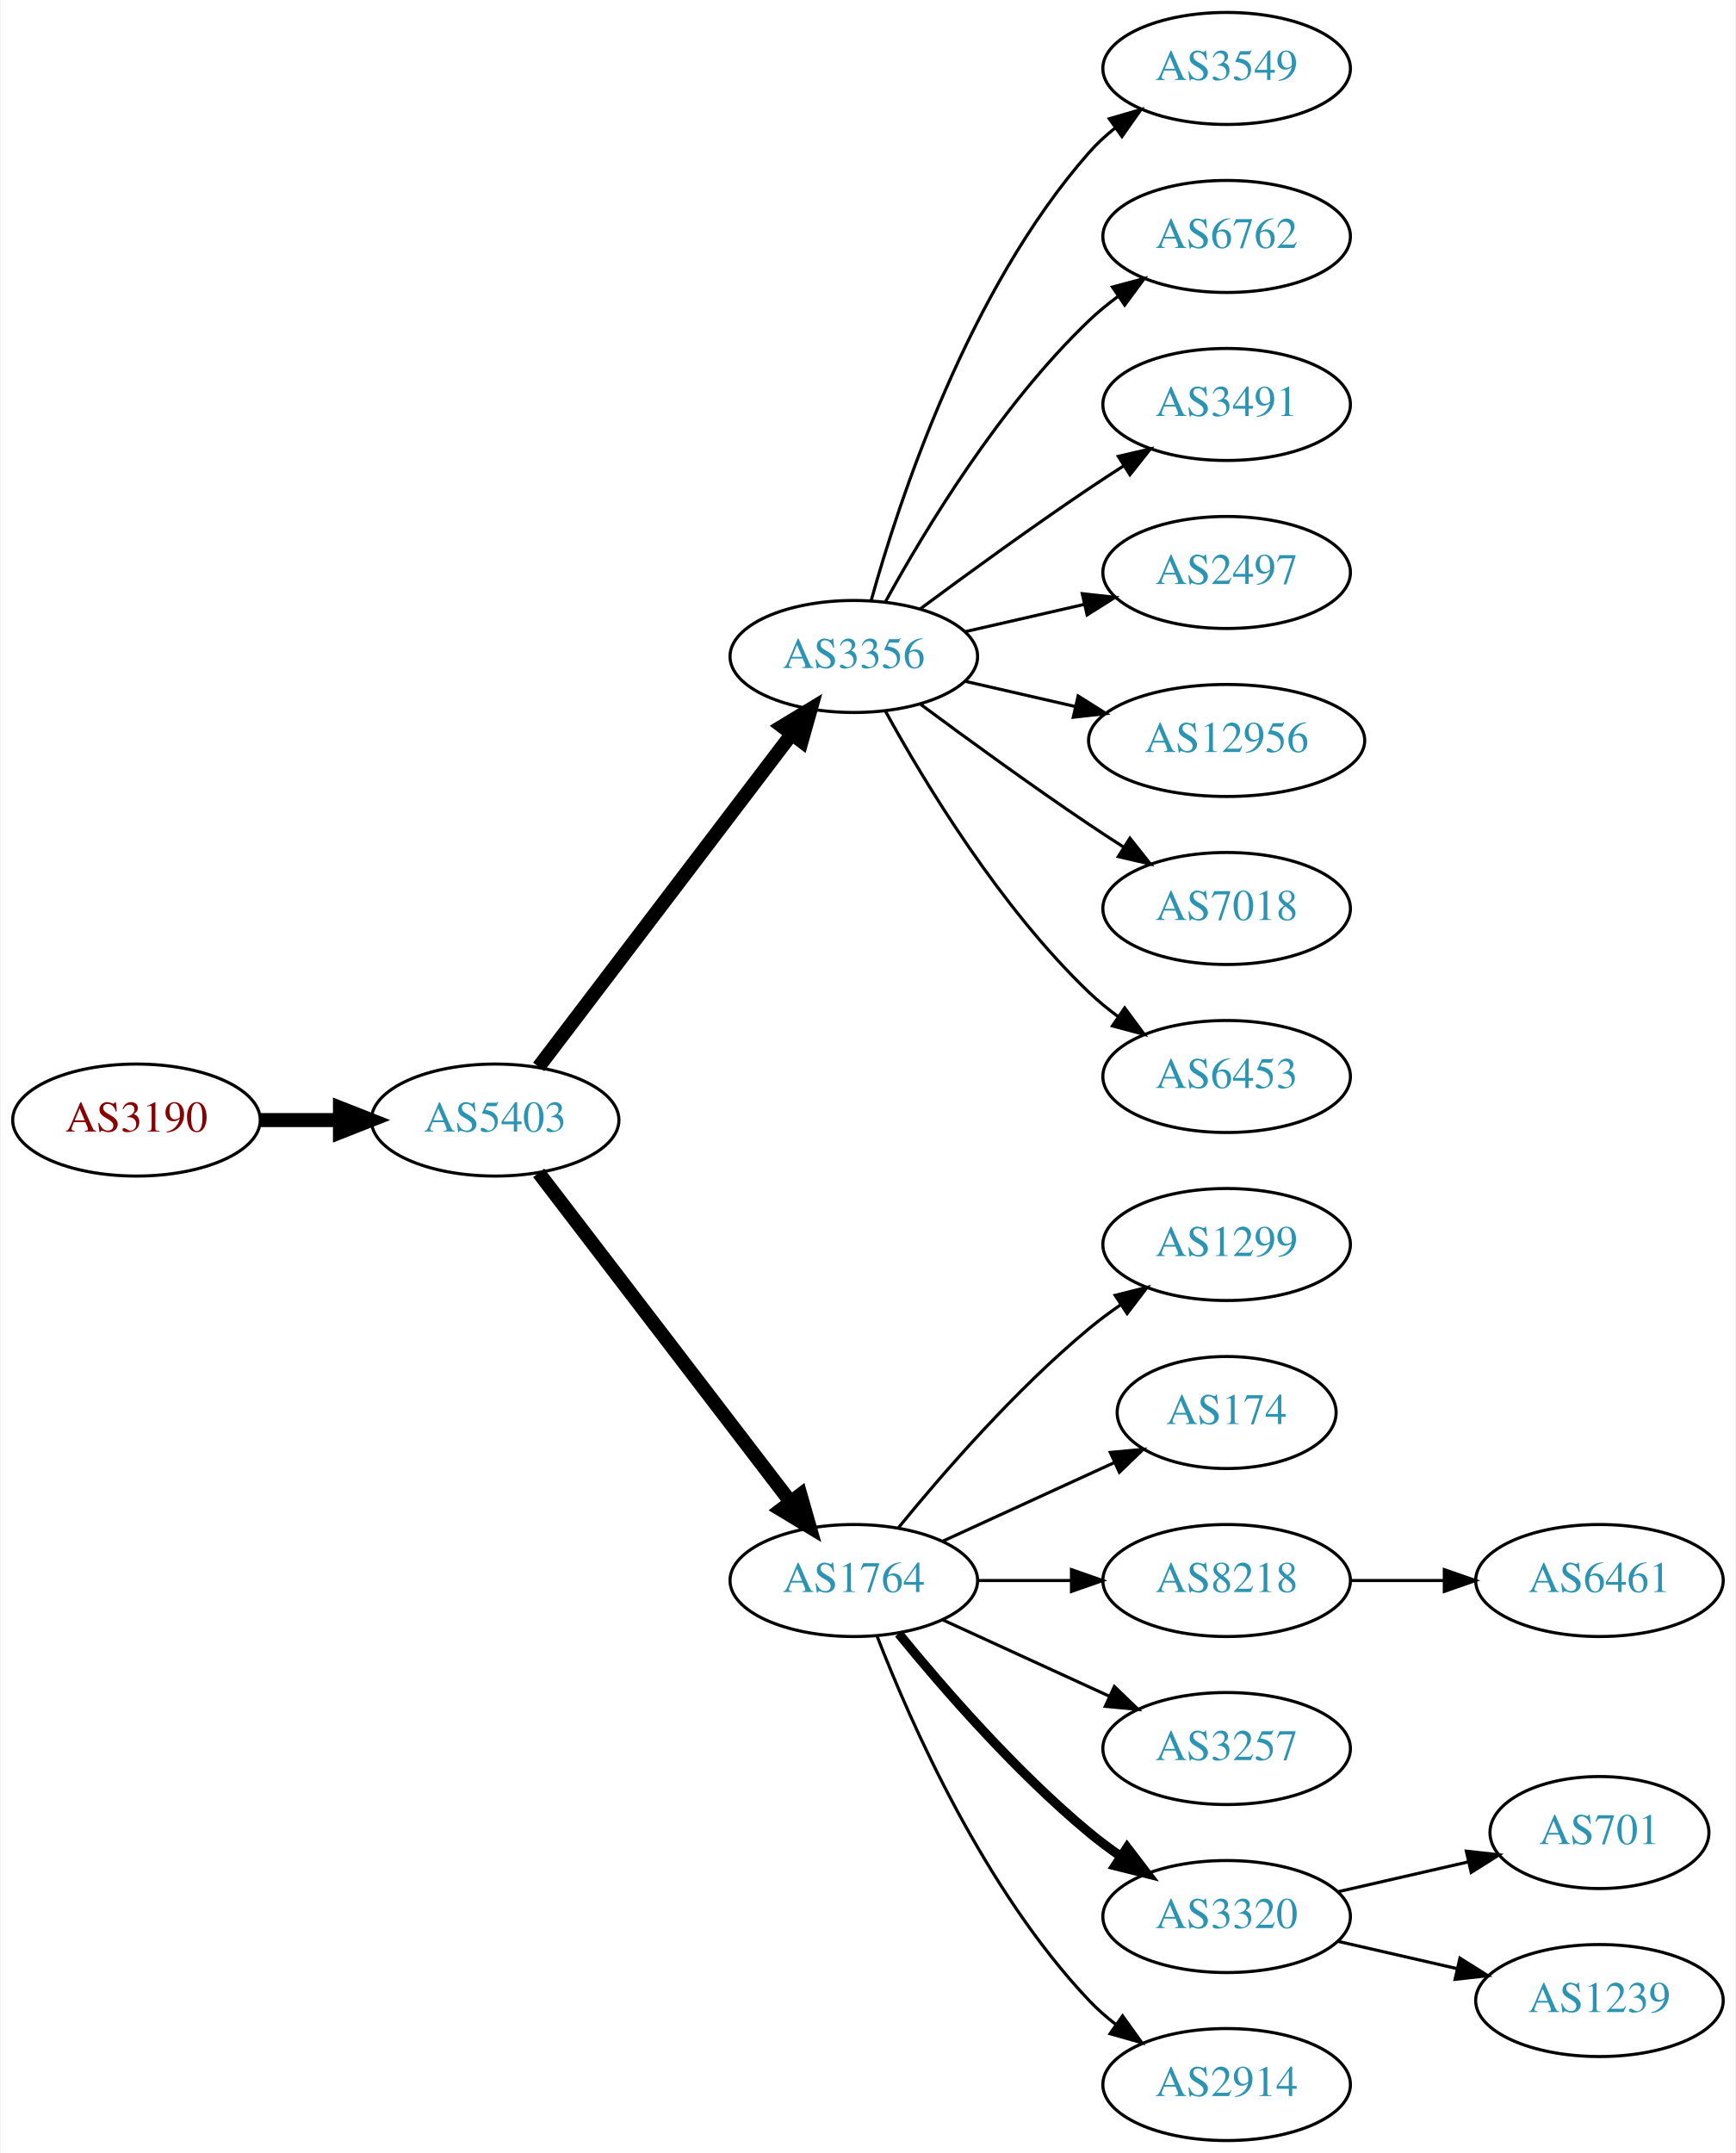
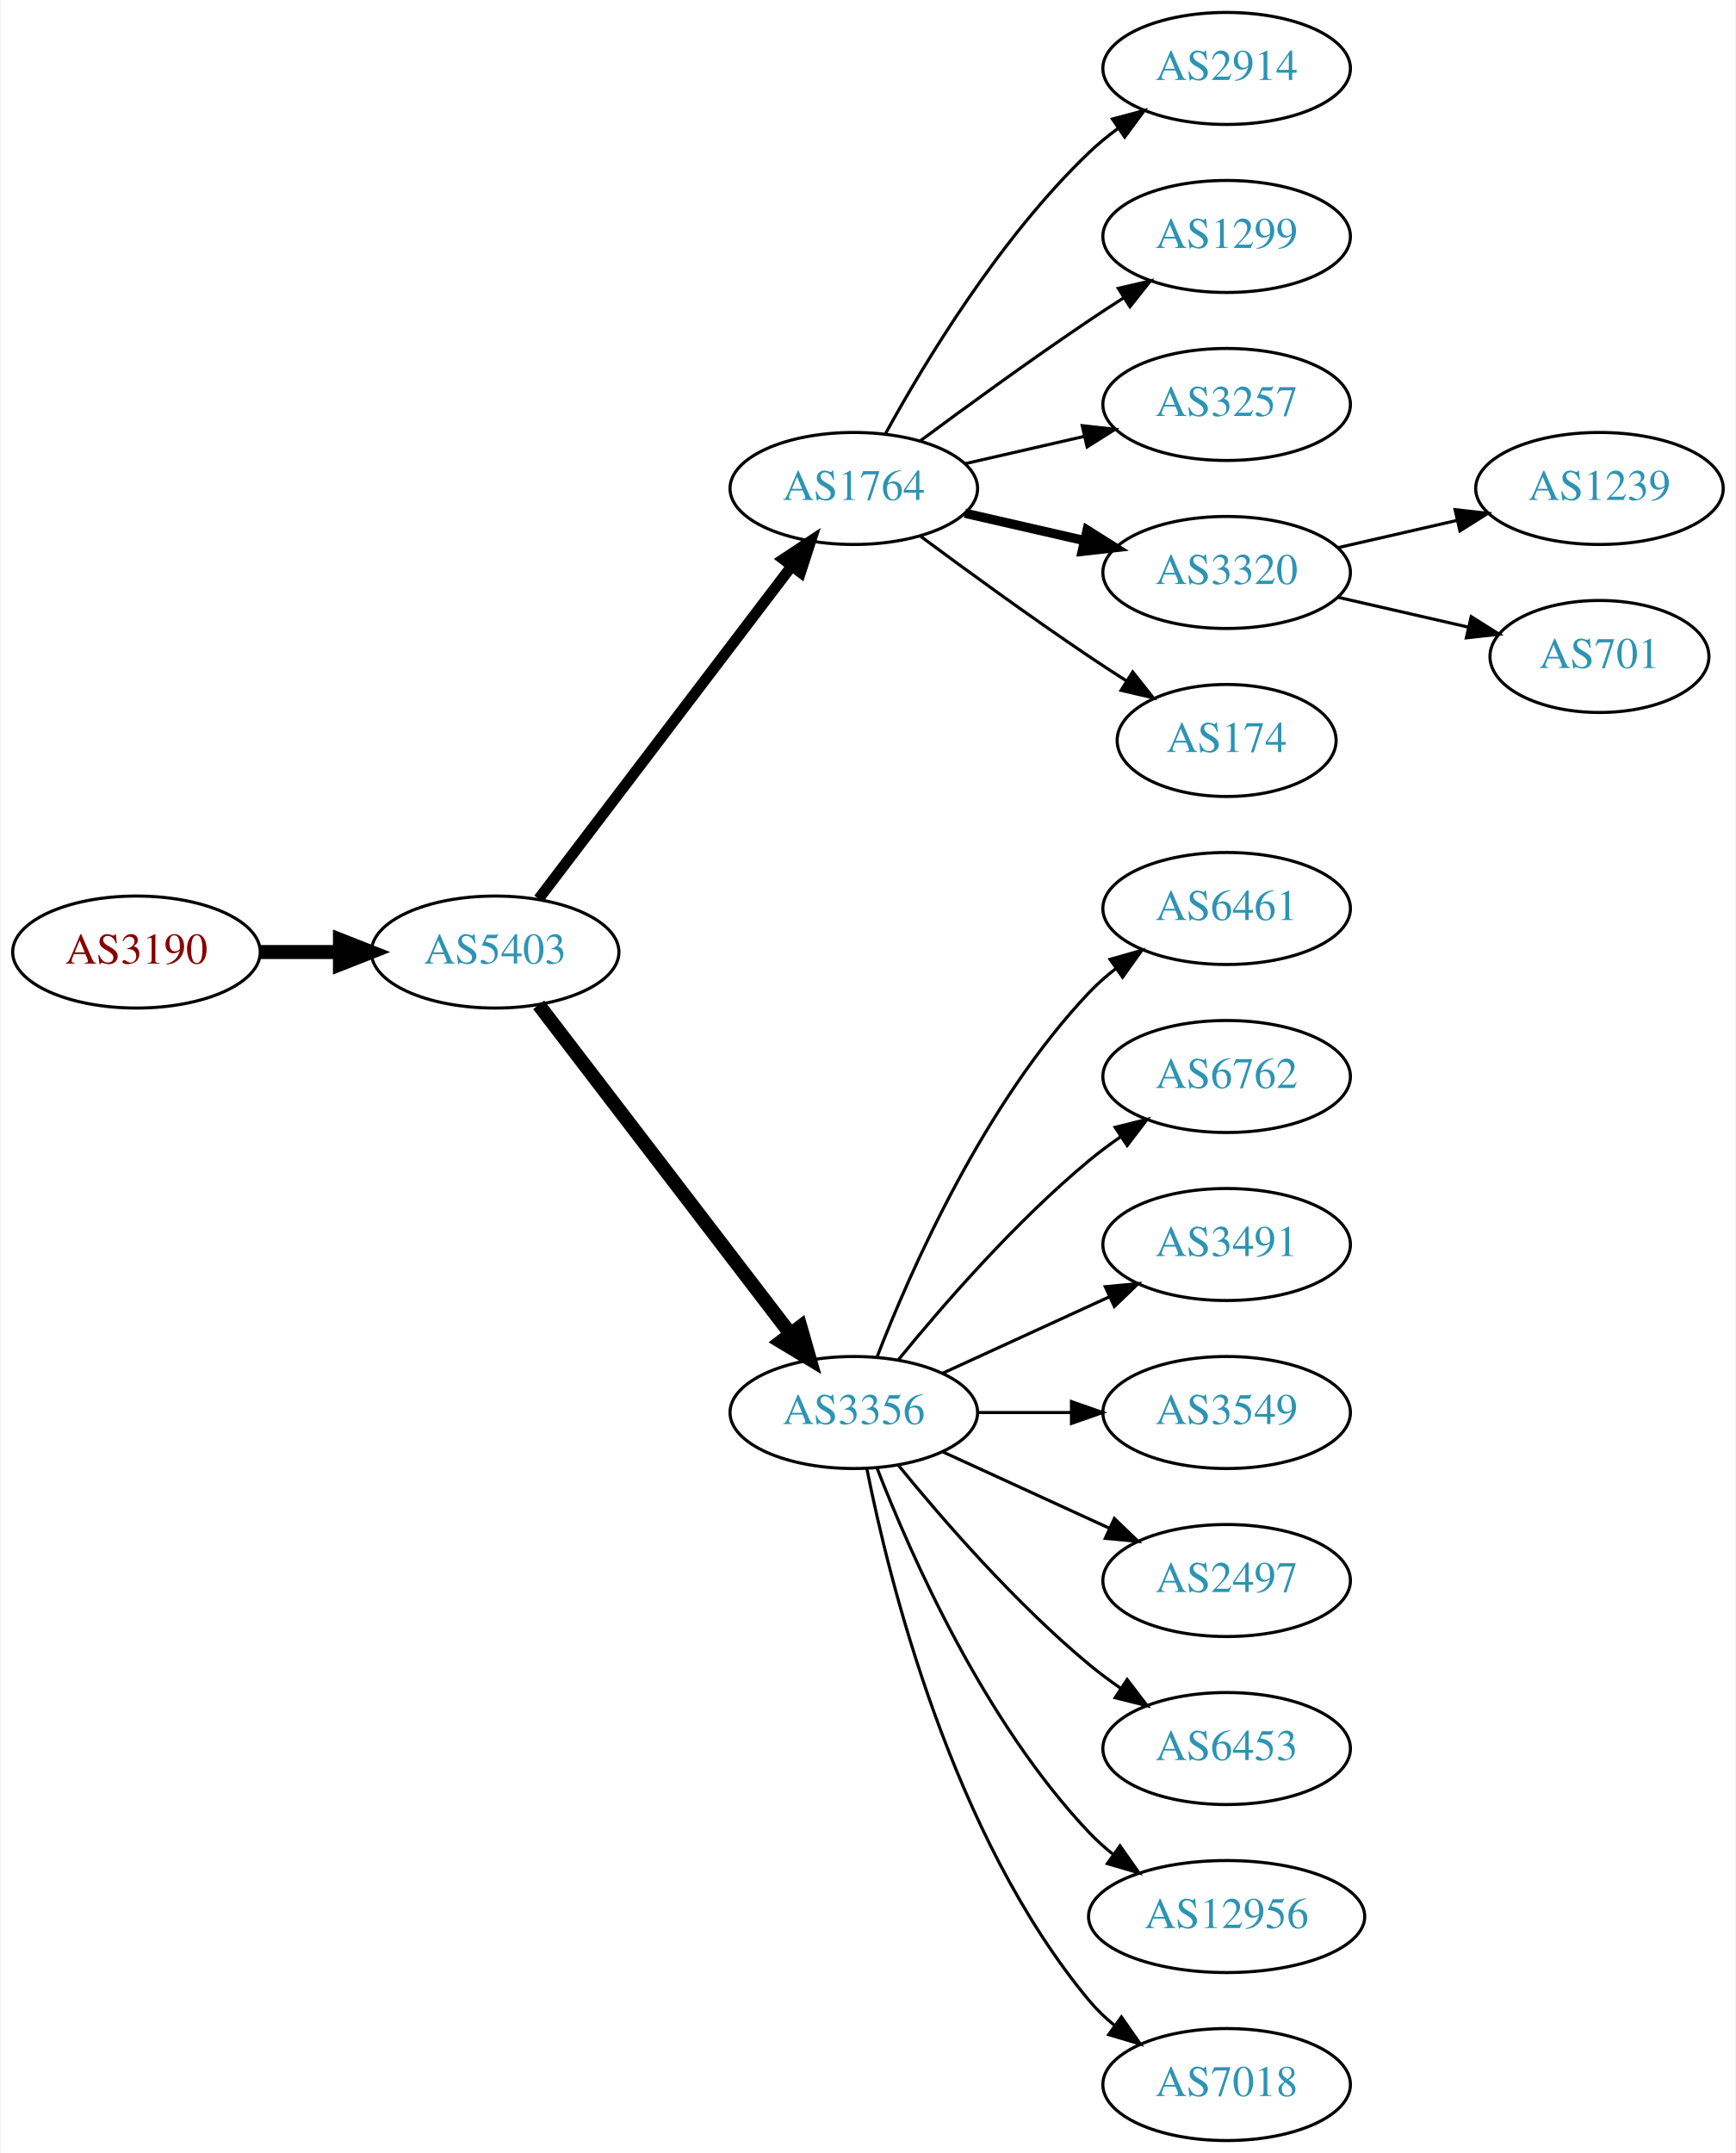
<svg xmlns="http://www.w3.org/2000/svg" xmlns:xlink="http://www.w3.org/1999/xlink" width="558pt" height="692pt" viewBox="0.00 0.00 557.56 692.00">
  <g id="graph0" class="graph" transform="scale(1 1) rotate(0) translate(4 688)">
    <polygon fill="white" stroke="none" points="-4,4 -4,-688 553.564,-688 553.564,4 -4,4" />
    <g id="node1" class="node">
      <g id="a_node1">
        <a xlink:href="/asn/3190" xlink:title="AS3190 ~ 3-S-IT Dienstleistungen GmbH [AT]">
-           <ellipse fill="#ffffff" stroke="black" cx="39.647" cy="-328" rx="39.794" ry="18" />
-           <text text-anchor="middle" x="39.647" y="-324.3" font-family="Times,serif" font-size="14.00" fill="#880000">AS3190</text>
+           <ellipse fill="#ffffff" stroke="black" cx="39.647" cy="-382" rx="39.794" ry="18" />
+           <text text-anchor="middle" x="39.647" y="-378.3" font-family="Times,serif" font-size="14.00" fill="#880000">AS3190</text>
        </a>
      </g>
    </g>
    <g id="node2" class="node">
      <g id="a_node2">
        <a xlink:href="/asn/5403" xlink:title="AS5403 ~ AS5403 [AT]">
-           <ellipse fill="#ffffff" stroke="black" cx="154.939" cy="-328" rx="39.794" ry="18" />
-           <text text-anchor="middle" x="154.939" y="-324.3" font-family="Times,serif" font-size="14.00" fill="#2c94b3">AS5403</text>
+           <ellipse fill="#ffffff" stroke="black" cx="154.939" cy="-382" rx="39.794" ry="18" />
+           <text text-anchor="middle" x="154.939" y="-378.3" font-family="Times,serif" font-size="14.00" fill="#2c94b3">AS5403</text>
        </a>
      </g>
    </g>
    <g id="edge1" class="edge">
-       <path fill="none" stroke="black" stroke-width="4.5" d="M79.319,-328C87.522,-328 96.286,-328 104.818,-328" />
-       <polygon fill="black" stroke="black" stroke-width="4.5" points="105.057,-331.938 115.057,-328 105.057,-324.063 105.057,-331.938" />
+       <path fill="none" stroke="black" stroke-width="4.5" d="M79.319,-382C87.522,-382 96.286,-382 104.818,-382" />
+       <polygon fill="black" stroke="black" stroke-width="4.5" points="105.057,-385.938 115.057,-382 105.057,-378.063 105.057,-385.938" />
    </g>
    <g id="node3" class="node">
      <g id="a_node3">
-         <a xlink:href="/asn/3356" xlink:title="AS3356 ~ Level 3 Parent, LLC [US]">
-           <ellipse fill="#ffffff" stroke="black" cx="270.232" cy="-477" rx="39.794" ry="18" />
-           <text text-anchor="middle" x="270.232" y="-473.3" font-family="Times,serif" font-size="14.00" fill="#2c94b3">AS3356</text>
+         <a xlink:href="/asn/1764" xlink:title="AS1764 ~ NEXTLAYER-AS [AT]">
+           <ellipse fill="#ffffff" stroke="black" cx="270.232" cy="-531" rx="39.794" ry="18" />
+           <text text-anchor="middle" x="270.232" y="-527.3" font-family="Times,serif" font-size="14.00" fill="#2c94b3">AS1764</text>
        </a>
      </g>
    </g>
    <g id="edge2" class="edge">
-       <path fill="none" stroke="black" stroke-width="4.5" d="M168.936,-345.092C188.911,-371.364 227.262,-421.802 250.318,-452.125" />
-       <polygon fill="black" stroke="black" stroke-width="4.5" points="247.201,-454.53 256.388,-460.107 253.47,-449.764 247.201,-454.53" />
+       <path fill="none" stroke="black" stroke-width="3.5" d="M168.936,-399.092C188.911,-425.364 227.262,-475.802 250.318,-506.125" />
+       <polygon fill="black" stroke="black" stroke-width="3.5" points="247.549,-508.265 256.388,-514.107 253.121,-504.028 247.549,-508.265" />
    </g>
    <g id="node4" class="node">
      <g id="a_node4">
-         <a xlink:href="/asn/1764" xlink:title="AS1764 ~ NEXTLAYER-AS [AT]">
-           <ellipse fill="#ffffff" stroke="black" cx="270.232" cy="-180" rx="39.794" ry="18" />
-           <text text-anchor="middle" x="270.232" y="-176.3" font-family="Times,serif" font-size="14.00" fill="#2c94b3">AS1764</text>
+         <a xlink:href="/asn/3356" xlink:title="AS3356 ~ Level 3 Parent, LLC [US]">
+           <ellipse fill="#ffffff" stroke="black" cx="270.232" cy="-234" rx="39.794" ry="18" />
+           <text text-anchor="middle" x="270.232" y="-230.3" font-family="Times,serif" font-size="14.00" fill="#2c94b3">AS3356</text>
        </a>
      </g>
    </g>
    <g id="edge3" class="edge">
-       <path fill="none" stroke="black" stroke-width="4.5" d="M168.936,-311.023C188.805,-285.066 226.855,-235.36 249.949,-205.191" />
-       <polygon fill="black" stroke="black" stroke-width="4.5" points="253.087,-207.569 256.039,-197.235 246.834,-202.783 253.087,-207.569" />
+       <path fill="none" stroke="black" stroke-width="4.5" d="M168.936,-365.023C188.805,-339.066 226.855,-289.36 249.949,-259.191" />
+       <polygon fill="black" stroke="black" stroke-width="4.5" points="253.087,-261.569 256.039,-251.235 246.834,-256.783 253.087,-261.569" />
    </g>
    <g id="node5" class="node">
      <g id="a_node5">
-         <a xlink:href="/asn/3549" xlink:title="AS3549 ~ Level 3 Parent, LLC [US]">
+         <a xlink:href="/asn/2914" xlink:title="AS2914 ~ NTT America, Inc. [US]">
          <ellipse fill="#ffffff" stroke="black" cx="390.075" cy="-666" rx="39.794" ry="18" />
-           <text text-anchor="middle" x="390.075" y="-662.3" font-family="Times,serif" font-size="14.00" fill="#2c94b3">AS3549</text>
+           <text text-anchor="middle" x="390.075" y="-662.3" font-family="Times,serif" font-size="14.00" fill="#2c94b3">AS2914</text>
        </a>
      </g>
    </g>
    <g id="edge4" class="edge">
-       <path fill="none" stroke="black" d="M275.805,-494.946C284.711,-526.995 306.995,-594.842 345.879,-639 348.363,-641.821 351.213,-644.449 354.238,-646.871" />
-       <polygon fill="black" stroke="black" points="352.356,-649.828 362.527,-652.791 356.424,-644.131 352.356,-649.828" />
+       <path fill="none" stroke="black" d="M280.474,-548.713C293.019,-571.561 317.196,-611.611 345.879,-639 348.747,-641.739 351.936,-644.347 355.245,-646.785" />
+       <polygon fill="black" stroke="black" points="353.369,-649.742 363.604,-652.477 357.308,-643.956 353.369,-649.742" />
    </g>
    <g id="node6" class="node">
      <g id="a_node6">
-         <a xlink:href="/asn/6762" xlink:title="AS6762 ~ TELECOM ITALIA SPARKLE S.p.A. [IT]">
+         <a xlink:href="/asn/1299" xlink:title="AS1299 ~ Telia Carrier [EU]">
          <ellipse fill="#ffffff" stroke="black" cx="390.075" cy="-612" rx="39.794" ry="18" />
-           <text text-anchor="middle" x="390.075" y="-608.3" font-family="Times,serif" font-size="14.00" fill="#2c94b3">AS6762</text>
+           <text text-anchor="middle" x="390.075" y="-608.3" font-family="Times,serif" font-size="14.00" fill="#2c94b3">AS1299</text>
        </a>
      </g>
    </g>
    <g id="edge5" class="edge">
-       <path fill="none" stroke="black" d="M280.474,-494.713C293.019,-517.561 317.196,-557.611 345.879,-585 348.747,-587.739 351.936,-590.347 355.245,-592.785" />
-       <polygon fill="black" stroke="black" points="353.369,-595.742 363.604,-598.477 357.308,-589.956 353.369,-595.742" />
+       <path fill="none" stroke="black" d="M291.563,-546.277C306.425,-557.304 327.17,-572.407 345.879,-585 349.428,-587.389 353.178,-589.839 356.927,-592.242" />
+       <polygon fill="black" stroke="black" points="355.253,-595.325 365.575,-597.712 358.995,-589.409 355.253,-595.325" />
    </g>
    <g id="node7" class="node">
      <g id="a_node7">
-         <a xlink:href="/asn/3491" xlink:title="AS3491 ~ PCCW Global, Inc. [US]">
+         <a xlink:href="/asn/3257" xlink:title="AS3257 ~ GTT [DE]">
          <ellipse fill="#ffffff" stroke="black" cx="390.075" cy="-558" rx="39.794" ry="18" />
-           <text text-anchor="middle" x="390.075" y="-554.3" font-family="Times,serif" font-size="14.00" fill="#2c94b3">AS3491</text>
+           <text text-anchor="middle" x="390.075" y="-554.3" font-family="Times,serif" font-size="14.00" fill="#2c94b3">AS3257</text>
        </a>
      </g>
    </g>
    <g id="edge6" class="edge">
-       <path fill="none" stroke="black" d="M291.563,-492.277C306.425,-503.304 327.17,-518.407 345.879,-531 349.428,-533.389 353.178,-535.839 356.927,-538.242" />
-       <polygon fill="black" stroke="black" points="355.253,-541.325 365.575,-543.712 358.995,-535.409 355.253,-541.325" />
+       <path fill="none" stroke="black" d="M305.952,-538.955C317.952,-541.704 331.572,-544.825 344.265,-547.733" />
+       <polygon fill="black" stroke="black" points="343.668,-551.187 354.197,-550.009 345.231,-544.364 343.668,-551.187" />
    </g>
    <g id="node8" class="node">
      <g id="a_node8">
-         <a xlink:href="/asn/2497" xlink:title="AS2497 ~ Internet Initiative Japan Inc. [JP]">
+         <a xlink:href="/asn/3320" xlink:title="AS3320 ~ DTAG [DE]">
          <ellipse fill="#ffffff" stroke="black" cx="390.075" cy="-504" rx="39.794" ry="18" />
-           <text text-anchor="middle" x="390.075" y="-500.3" font-family="Times,serif" font-size="14.00" fill="#2c94b3">AS2497</text>
+           <text text-anchor="middle" x="390.075" y="-500.3" font-family="Times,serif" font-size="14.00" fill="#2c94b3">AS3320</text>
        </a>
      </g>
    </g>
    <g id="edge7" class="edge">
-       <path fill="none" stroke="black" d="M305.952,-484.955C317.952,-487.704 331.572,-490.825 344.265,-493.733" />
-       <polygon fill="black" stroke="black" points="343.668,-497.187 354.197,-496.009 345.231,-490.364 343.668,-497.187" />
+       <path fill="none" stroke="black" stroke-width="3" d="M305.952,-523.045C317.952,-520.296 331.572,-517.175 344.265,-514.267" />
+       <polygon fill="black" stroke="black" stroke-width="3" points="345.231,-517.636 354.197,-511.991 343.668,-510.813 345.231,-517.636" />
    </g>
    <g id="node9" class="node">
      <g id="a_node9">
-         <a xlink:href="/asn/12956" xlink:title="AS12956 ~ TELXIUS [ES]">
-           <ellipse fill="#ffffff" stroke="black" cx="390.075" cy="-450" rx="44.393" ry="18" />
-           <text text-anchor="middle" x="390.075" y="-446.3" font-family="Times,serif" font-size="14.00" fill="#2c94b3">AS12956</text>
+         <a xlink:href="/asn/174" xlink:title="AS174 ~ Cogent Communications [US]">
+           <ellipse fill="#ffffff" stroke="black" cx="390.075" cy="-450" rx="35.194" ry="18" />
+           <text text-anchor="middle" x="390.075" y="-446.3" font-family="Times,serif" font-size="14.00" fill="#2c94b3">AS174</text>
        </a>
      </g>
    </g>
    <g id="edge8" class="edge">
-       <path fill="none" stroke="black" d="M305.952,-469.045C317.09,-466.493 329.625,-463.621 341.518,-460.896" />
-       <polygon fill="black" stroke="black" points="342.347,-464.297 351.313,-458.652 340.784,-457.474 342.347,-464.297" />
+       <path fill="none" stroke="black" d="M291.563,-515.723C306.425,-504.696 327.17,-489.593 345.879,-477 349.696,-474.431 353.746,-471.79 357.777,-469.214" />
+       <polygon fill="black" stroke="black" points="359.881,-472.025 366.471,-463.729 356.146,-466.105 359.881,-472.025" />
    </g>
    <g id="node10" class="node">
      <g id="a_node10">
-         <a xlink:href="/asn/7018" xlink:title="AS7018 ~ AT&amp;T Services, Inc. [US]">
+         <a xlink:href="/asn/6461" xlink:title="AS6461 ~ Zayo Bandwidth [US]">
          <ellipse fill="#ffffff" stroke="black" cx="390.075" cy="-396" rx="39.794" ry="18" />
-           <text text-anchor="middle" x="390.075" y="-392.3" font-family="Times,serif" font-size="14.00" fill="#2c94b3">AS7018</text>
+           <text text-anchor="middle" x="390.075" y="-392.3" font-family="Times,serif" font-size="14.00" fill="#2c94b3">AS6461</text>
        </a>
      </g>
    </g>
    <g id="edge9" class="edge">
-       <path fill="none" stroke="black" d="M291.563,-461.723C306.425,-450.696 327.17,-435.593 345.879,-423 349.428,-420.611 353.178,-418.161 356.927,-415.758" />
-       <polygon fill="black" stroke="black" points="358.995,-418.591 365.575,-410.288 355.253,-412.675 358.995,-418.591" />
+       <path fill="none" stroke="black" d="M277.755,-251.994C288.506,-279.728 312.163,-333.429 345.879,-369 348.465,-371.728 351.382,-374.294 354.45,-376.677" />
+       <polygon fill="black" stroke="black" points="352.604,-379.658 362.799,-382.543 356.629,-373.93 352.604,-379.658" />
    </g>
    <g id="node11" class="node">
      <g id="a_node11">
-         <a xlink:href="/asn/6453" xlink:title="AS6453 ~ TATA COMMUNICATIONS (AMERICA) INC [US]">
+         <a xlink:href="/asn/6762" xlink:title="AS6762 ~ TELECOM ITALIA SPARKLE S.p.A. [IT]">
          <ellipse fill="#ffffff" stroke="black" cx="390.075" cy="-342" rx="39.794" ry="18" />
-           <text text-anchor="middle" x="390.075" y="-338.3" font-family="Times,serif" font-size="14.00" fill="#2c94b3">AS6453</text>
+           <text text-anchor="middle" x="390.075" y="-338.3" font-family="Times,serif" font-size="14.00" fill="#2c94b3">AS6762</text>
        </a>
      </g>
    </g>
    <g id="edge10" class="edge">
-       <path fill="none" stroke="black" d="M280.474,-459.287C293.019,-436.439 317.196,-396.389 345.879,-369 348.747,-366.261 351.936,-363.653 355.245,-361.215" />
-       <polygon fill="black" stroke="black" points="357.308,-364.044 363.604,-355.523 353.369,-358.258 357.308,-364.044" />
+       <path fill="none" stroke="black" d="M284.651,-251.065C298.766,-268.375 322.181,-295.345 345.879,-315 349.095,-317.668 352.596,-320.27 356.166,-322.741" />
+       <polygon fill="black" stroke="black" points="354.244,-325.666 364.523,-328.236 358.09,-319.817 354.244,-325.666" />
    </g>
    <g id="node12" class="node">
      <g id="a_node12">
-         <a xlink:href="/asn/1299" xlink:title="AS1299 ~ Telia Carrier [EU]">
+         <a xlink:href="/asn/3491" xlink:title="AS3491 ~ PCCW Global, Inc. [US]">
          <ellipse fill="#ffffff" stroke="black" cx="390.075" cy="-288" rx="39.794" ry="18" />
-           <text text-anchor="middle" x="390.075" y="-284.3" font-family="Times,serif" font-size="14.00" fill="#2c94b3">AS1299</text>
+           <text text-anchor="middle" x="390.075" y="-284.3" font-family="Times,serif" font-size="14.00" fill="#2c94b3">AS3491</text>
        </a>
      </g>
    </g>
    <g id="edge11" class="edge">
-       <path fill="none" stroke="black" d="M284.651,-197.065C298.766,-214.375 322.181,-241.345 345.879,-261 349.095,-263.668 352.596,-266.27 356.166,-268.741" />
-       <polygon fill="black" stroke="black" points="354.244,-271.666 364.523,-274.236 358.09,-265.817 354.244,-271.666" />
+       <path fill="none" stroke="black" d="M298.861,-246.661C314.818,-253.973 335.089,-263.261 352.371,-271.181" />
+       <polygon fill="black" stroke="black" points="351.07,-274.435 361.619,-275.419 353.986,-268.071 351.07,-274.435" />
    </g>
    <g id="node13" class="node">
      <g id="a_node13">
-         <a xlink:href="/asn/174" xlink:title="AS174 ~ Cogent Communications [US]">
-           <ellipse fill="#ffffff" stroke="black" cx="390.075" cy="-234" rx="35.194" ry="18" />
-           <text text-anchor="middle" x="390.075" y="-230.3" font-family="Times,serif" font-size="14.00" fill="#2c94b3">AS174</text>
+         <a xlink:href="/asn/3549" xlink:title="AS3549 ~ Level 3 Parent, LLC [US]">
+           <ellipse fill="#ffffff" stroke="black" cx="390.075" cy="-234" rx="39.794" ry="18" />
+           <text text-anchor="middle" x="390.075" y="-230.3" font-family="Times,serif" font-size="14.00" fill="#2c94b3">AS3549</text>
        </a>
      </g>
    </g>
    <g id="edge12" class="edge">
-       <path fill="none" stroke="black" d="M298.861,-192.661C315.277,-200.183 336.259,-209.798 353.856,-217.861" />
-       <polygon fill="black" stroke="black" points="352.684,-221.174 363.233,-222.158 355.6,-214.811 352.684,-221.174" />
+       <path fill="none" stroke="black" d="M310.145,-234C319.698,-234 330.048,-234 340.011,-234" />
+       <polygon fill="black" stroke="black" points="340.203,-237.5 350.203,-234 340.203,-230.5 340.203,-237.5" />
    </g>
    <g id="node14" class="node">
      <g id="a_node14">
-         <a xlink:href="/asn/8218" xlink:title="AS8218 ~ legacy Neotelecoms [FR]">
+         <a xlink:href="/asn/2497" xlink:title="AS2497 ~ Internet Initiative Japan Inc. [JP]">
          <ellipse fill="#ffffff" stroke="black" cx="390.075" cy="-180" rx="39.794" ry="18" />
-           <text text-anchor="middle" x="390.075" y="-176.3" font-family="Times,serif" font-size="14.00" fill="#2c94b3">AS8218</text>
+           <text text-anchor="middle" x="390.075" y="-176.3" font-family="Times,serif" font-size="14.00" fill="#2c94b3">AS2497</text>
        </a>
      </g>
    </g>
    <g id="edge13" class="edge">
-       <path fill="none" stroke="black" d="M310.145,-180C319.698,-180 330.048,-180 340.011,-180" />
-       <polygon fill="black" stroke="black" points="340.203,-183.5 350.203,-180 340.203,-176.5 340.203,-183.5" />
+       <path fill="none" stroke="black" d="M298.861,-221.339C314.818,-214.027 335.089,-204.739 352.371,-196.819" />
+       <polygon fill="black" stroke="black" points="353.986,-199.929 361.619,-192.581 351.07,-193.565 353.986,-199.929" />
    </g>
    <g id="node15" class="node">
      <g id="a_node15">
-         <a xlink:href="/asn/3257" xlink:title="AS3257 ~ GTT [DE]">
+         <a xlink:href="/asn/6453" xlink:title="AS6453 ~ TATA COMMUNICATIONS (AMERICA) INC [US]">
          <ellipse fill="#ffffff" stroke="black" cx="390.075" cy="-126" rx="39.794" ry="18" />
-           <text text-anchor="middle" x="390.075" y="-122.3" font-family="Times,serif" font-size="14.00" fill="#2c94b3">AS3257</text>
+           <text text-anchor="middle" x="390.075" y="-122.3" font-family="Times,serif" font-size="14.00" fill="#2c94b3">AS6453</text>
        </a>
      </g>
    </g>
    <g id="edge14" class="edge">
-       <path fill="none" stroke="black" d="M298.861,-167.339C314.818,-160.027 335.089,-150.739 352.371,-142.819" />
-       <polygon fill="black" stroke="black" points="353.986,-145.929 361.619,-138.581 351.07,-139.565 353.986,-145.929" />
+       <path fill="none" stroke="black" d="M284.651,-216.935C298.766,-199.625 322.181,-172.655 345.879,-153 349.095,-150.332 352.596,-147.73 356.166,-145.259" />
+       <polygon fill="black" stroke="black" points="358.09,-148.183 364.523,-139.764 354.244,-142.334 358.09,-148.183" />
    </g>
    <g id="node16" class="node">
      <g id="a_node16">
-         <a xlink:href="/asn/3320" xlink:title="AS3320 ~ DTAG [DE]">
-           <ellipse fill="#ffffff" stroke="black" cx="390.075" cy="-72" rx="39.794" ry="18" />
-           <text text-anchor="middle" x="390.075" y="-68.3" font-family="Times,serif" font-size="14.00" fill="#2c94b3">AS3320</text>
+         <a xlink:href="/asn/12956" xlink:title="AS12956 ~ TELXIUS [ES]">
+           <ellipse fill="#ffffff" stroke="black" cx="390.075" cy="-72" rx="44.393" ry="18" />
+           <text text-anchor="middle" x="390.075" y="-68.3" font-family="Times,serif" font-size="14.00" fill="#2c94b3">AS12956</text>
        </a>
      </g>
    </g>
    <g id="edge15" class="edge">
-       <path fill="none" stroke="black" stroke-width="3" d="M284.651,-162.935C298.766,-145.625 322.181,-118.655 345.879,-99 349.095,-96.332 352.596,-93.73 356.166,-91.259" />
-       <polygon fill="black" stroke="black" stroke-width="3" points="358.09,-94.183 364.523,-85.764 354.244,-88.334 358.09,-94.183" />
+       <path fill="none" stroke="black" d="M277.755,-216.006C288.506,-188.272 312.163,-134.571 345.879,-99 348.263,-96.485 350.929,-94.107 353.736,-91.883" />
+       <polygon fill="black" stroke="black" points="355.805,-94.707 361.897,-86.039 351.729,-89.015 355.805,-94.707" />
    </g>
    <g id="node17" class="node">
      <g id="a_node17">
-         <a xlink:href="/asn/2914" xlink:title="AS2914 ~ NTT America, Inc. [US]">
+         <a xlink:href="/asn/7018" xlink:title="AS7018 ~ AT&amp;T Services, Inc. [US]">
          <ellipse fill="#ffffff" stroke="black" cx="390.075" cy="-18" rx="39.794" ry="18" />
-           <text text-anchor="middle" x="390.075" y="-14.3" font-family="Times,serif" font-size="14.00" fill="#2c94b3">AS2914</text>
+           <text text-anchor="middle" x="390.075" y="-14.3" font-family="Times,serif" font-size="14.00" fill="#2c94b3">AS7018</text>
        </a>
      </g>
    </g>
    <g id="edge16" class="edge">
-       <path fill="none" stroke="black" d="M277.755,-162.006C288.506,-134.272 312.163,-80.571 345.879,-45 348.465,-42.272 351.382,-39.706 354.45,-37.323" />
-       <polygon fill="black" stroke="black" points="356.629,-40.069 362.799,-31.457 352.604,-34.342 356.629,-40.069" />
+       <path fill="none" stroke="black" d="M274.431,-215.927C281.594,-179.859 301.869,-97.875 345.879,-45 348.283,-42.111 351.08,-39.437 354.072,-36.987" />
+       <polygon fill="black" stroke="black" points="356.262,-39.722 362.315,-31.027 352.161,-34.05 356.262,-39.722" />
    </g>
    <g id="node18" class="node">
      <g id="a_node18">
-         <a xlink:href="/asn/6461" xlink:title="AS6461 ~ Zayo Bandwidth [US]">
-           <ellipse fill="#ffffff" stroke="black" cx="509.918" cy="-180" rx="39.794" ry="18" />
-           <text text-anchor="middle" x="509.918" y="-176.3" font-family="Times,serif" font-size="14.00" fill="#2c94b3">AS6461</text>
+         <a xlink:href="/asn/1239" xlink:title="AS1239 ~ Sprint [US]">
+           <ellipse fill="#ffffff" stroke="black" cx="509.918" cy="-531" rx="39.794" ry="18" />
+           <text text-anchor="middle" x="509.918" y="-527.3" font-family="Times,serif" font-size="14.00" fill="#2c94b3">AS1239</text>
        </a>
      </g>
    </g>
    <g id="edge17" class="edge">
-       <path fill="none" stroke="black" d="M429.988,-180C439.541,-180 449.891,-180 459.853,-180" />
-       <polygon fill="black" stroke="black" points="460.046,-183.5 470.046,-180 460.046,-176.5 460.046,-183.5" />
+       <path fill="none" stroke="black" d="M425.794,-511.955C437.794,-514.704 451.415,-517.825 464.108,-520.733" />
+       <polygon fill="black" stroke="black" points="463.51,-524.187 474.039,-523.009 465.073,-517.364 463.51,-524.187" />
    </g>
    <g id="node19" class="node">
      <g id="a_node19">
        <a xlink:href="/asn/701" xlink:title="AS701 ~ UUNET [US]">
-           <ellipse fill="#ffffff" stroke="black" cx="509.918" cy="-99" rx="35.194" ry="18" />
-           <text text-anchor="middle" x="509.918" y="-95.3" font-family="Times,serif" font-size="14.00" fill="#2c94b3">AS701</text>
+           <ellipse fill="#ffffff" stroke="black" cx="509.918" cy="-477" rx="35.194" ry="18" />
+           <text text-anchor="middle" x="509.918" y="-473.3" font-family="Times,serif" font-size="14.00" fill="#2c94b3">AS701</text>
        </a>
      </g>
    </g>
    <g id="edge18" class="edge">
-       <path fill="none" stroke="black" d="M425.794,-79.955C438.887,-82.955 453.909,-86.397 467.55,-89.522" />
-       <polygon fill="black" stroke="black" points="467.128,-93.016 477.657,-91.838 468.691,-86.193 467.128,-93.016" />
-     </g>
-     <g id="node20" class="node">
-       <g id="a_node20">
-         <a xlink:href="/asn/1239" xlink:title="AS1239 ~ Sprint [US]">
-           <ellipse fill="#ffffff" stroke="black" cx="509.918" cy="-45" rx="39.794" ry="18" />
-           <text text-anchor="middle" x="509.918" y="-41.3" font-family="Times,serif" font-size="14.00" fill="#2c94b3">AS1239</text>
-         </a>
-       </g>
-     </g>
-     <g id="edge19" class="edge">
-       <path fill="none" stroke="black" d="M425.794,-64.045C437.794,-61.296 451.415,-58.175 464.108,-55.267" />
-       <polygon fill="black" stroke="black" points="465.073,-58.636 474.039,-52.991 463.51,-51.813 465.073,-58.636" />
+       <path fill="none" stroke="black" d="M425.794,-496.045C438.887,-493.045 453.909,-489.604 467.55,-486.478" />
+       <polygon fill="black" stroke="black" points="468.691,-489.807 477.657,-484.162 467.128,-482.984 468.691,-489.807" />
    </g>
  </g>
</svg>
